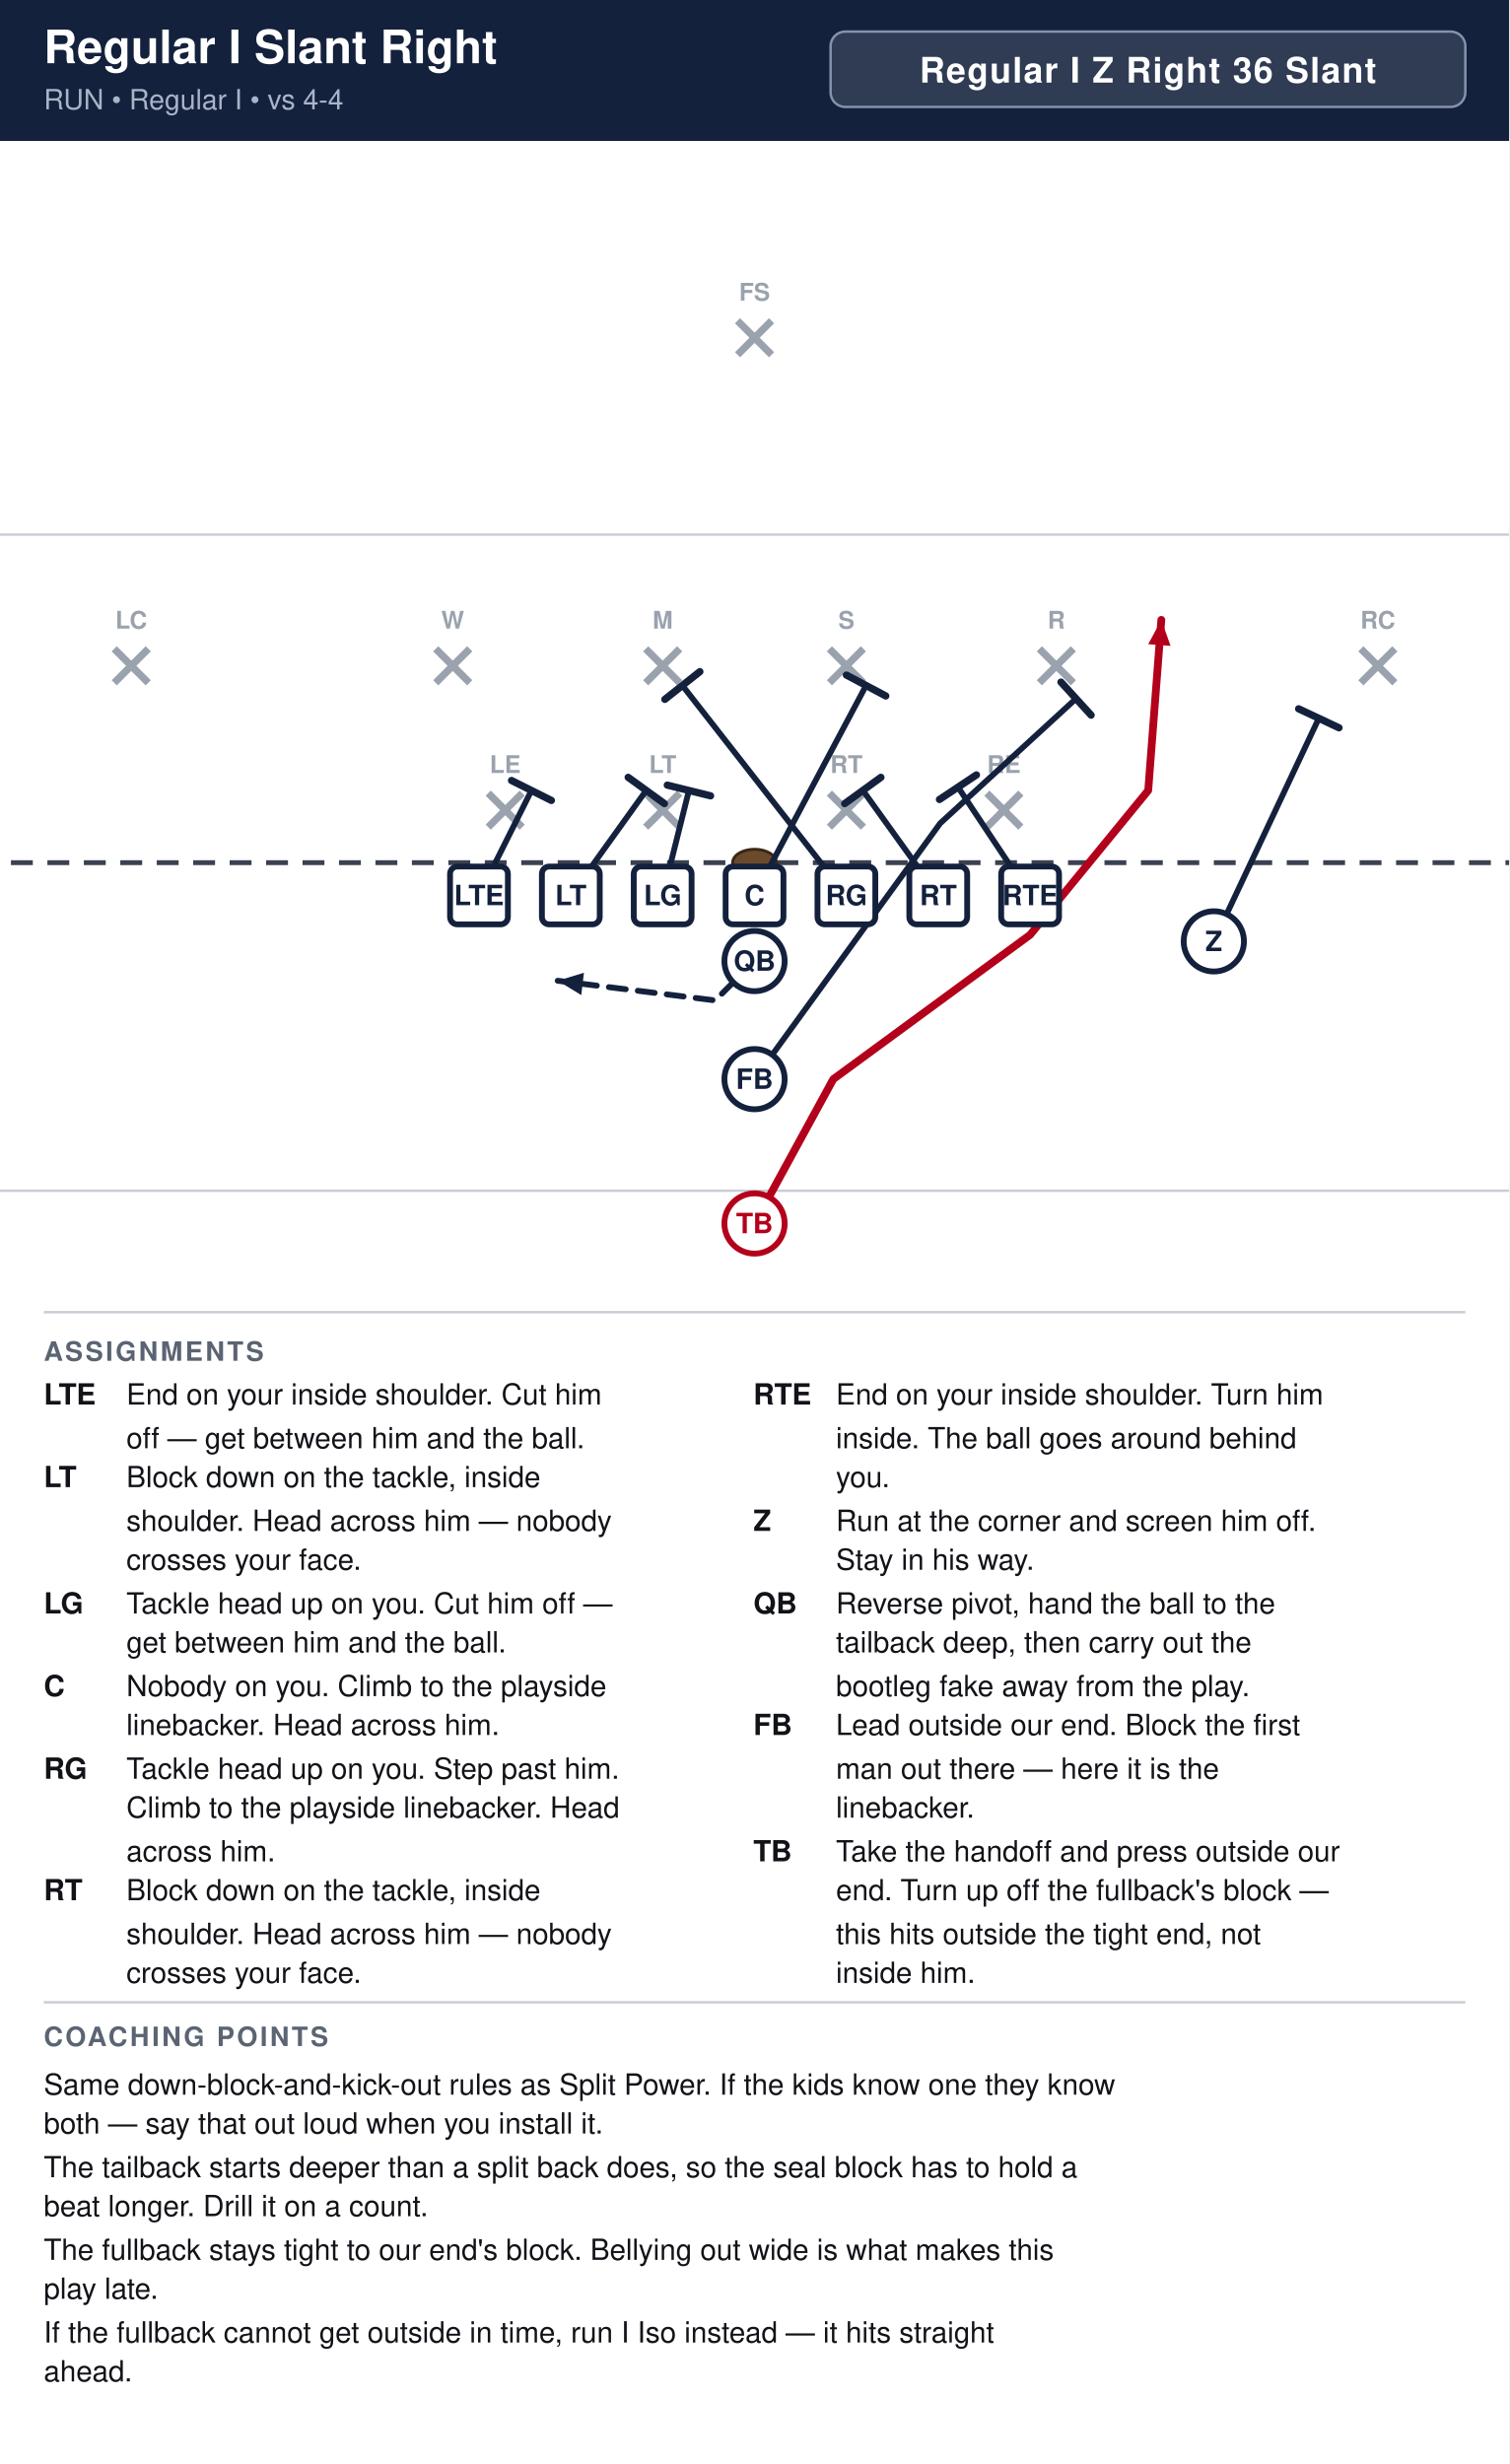
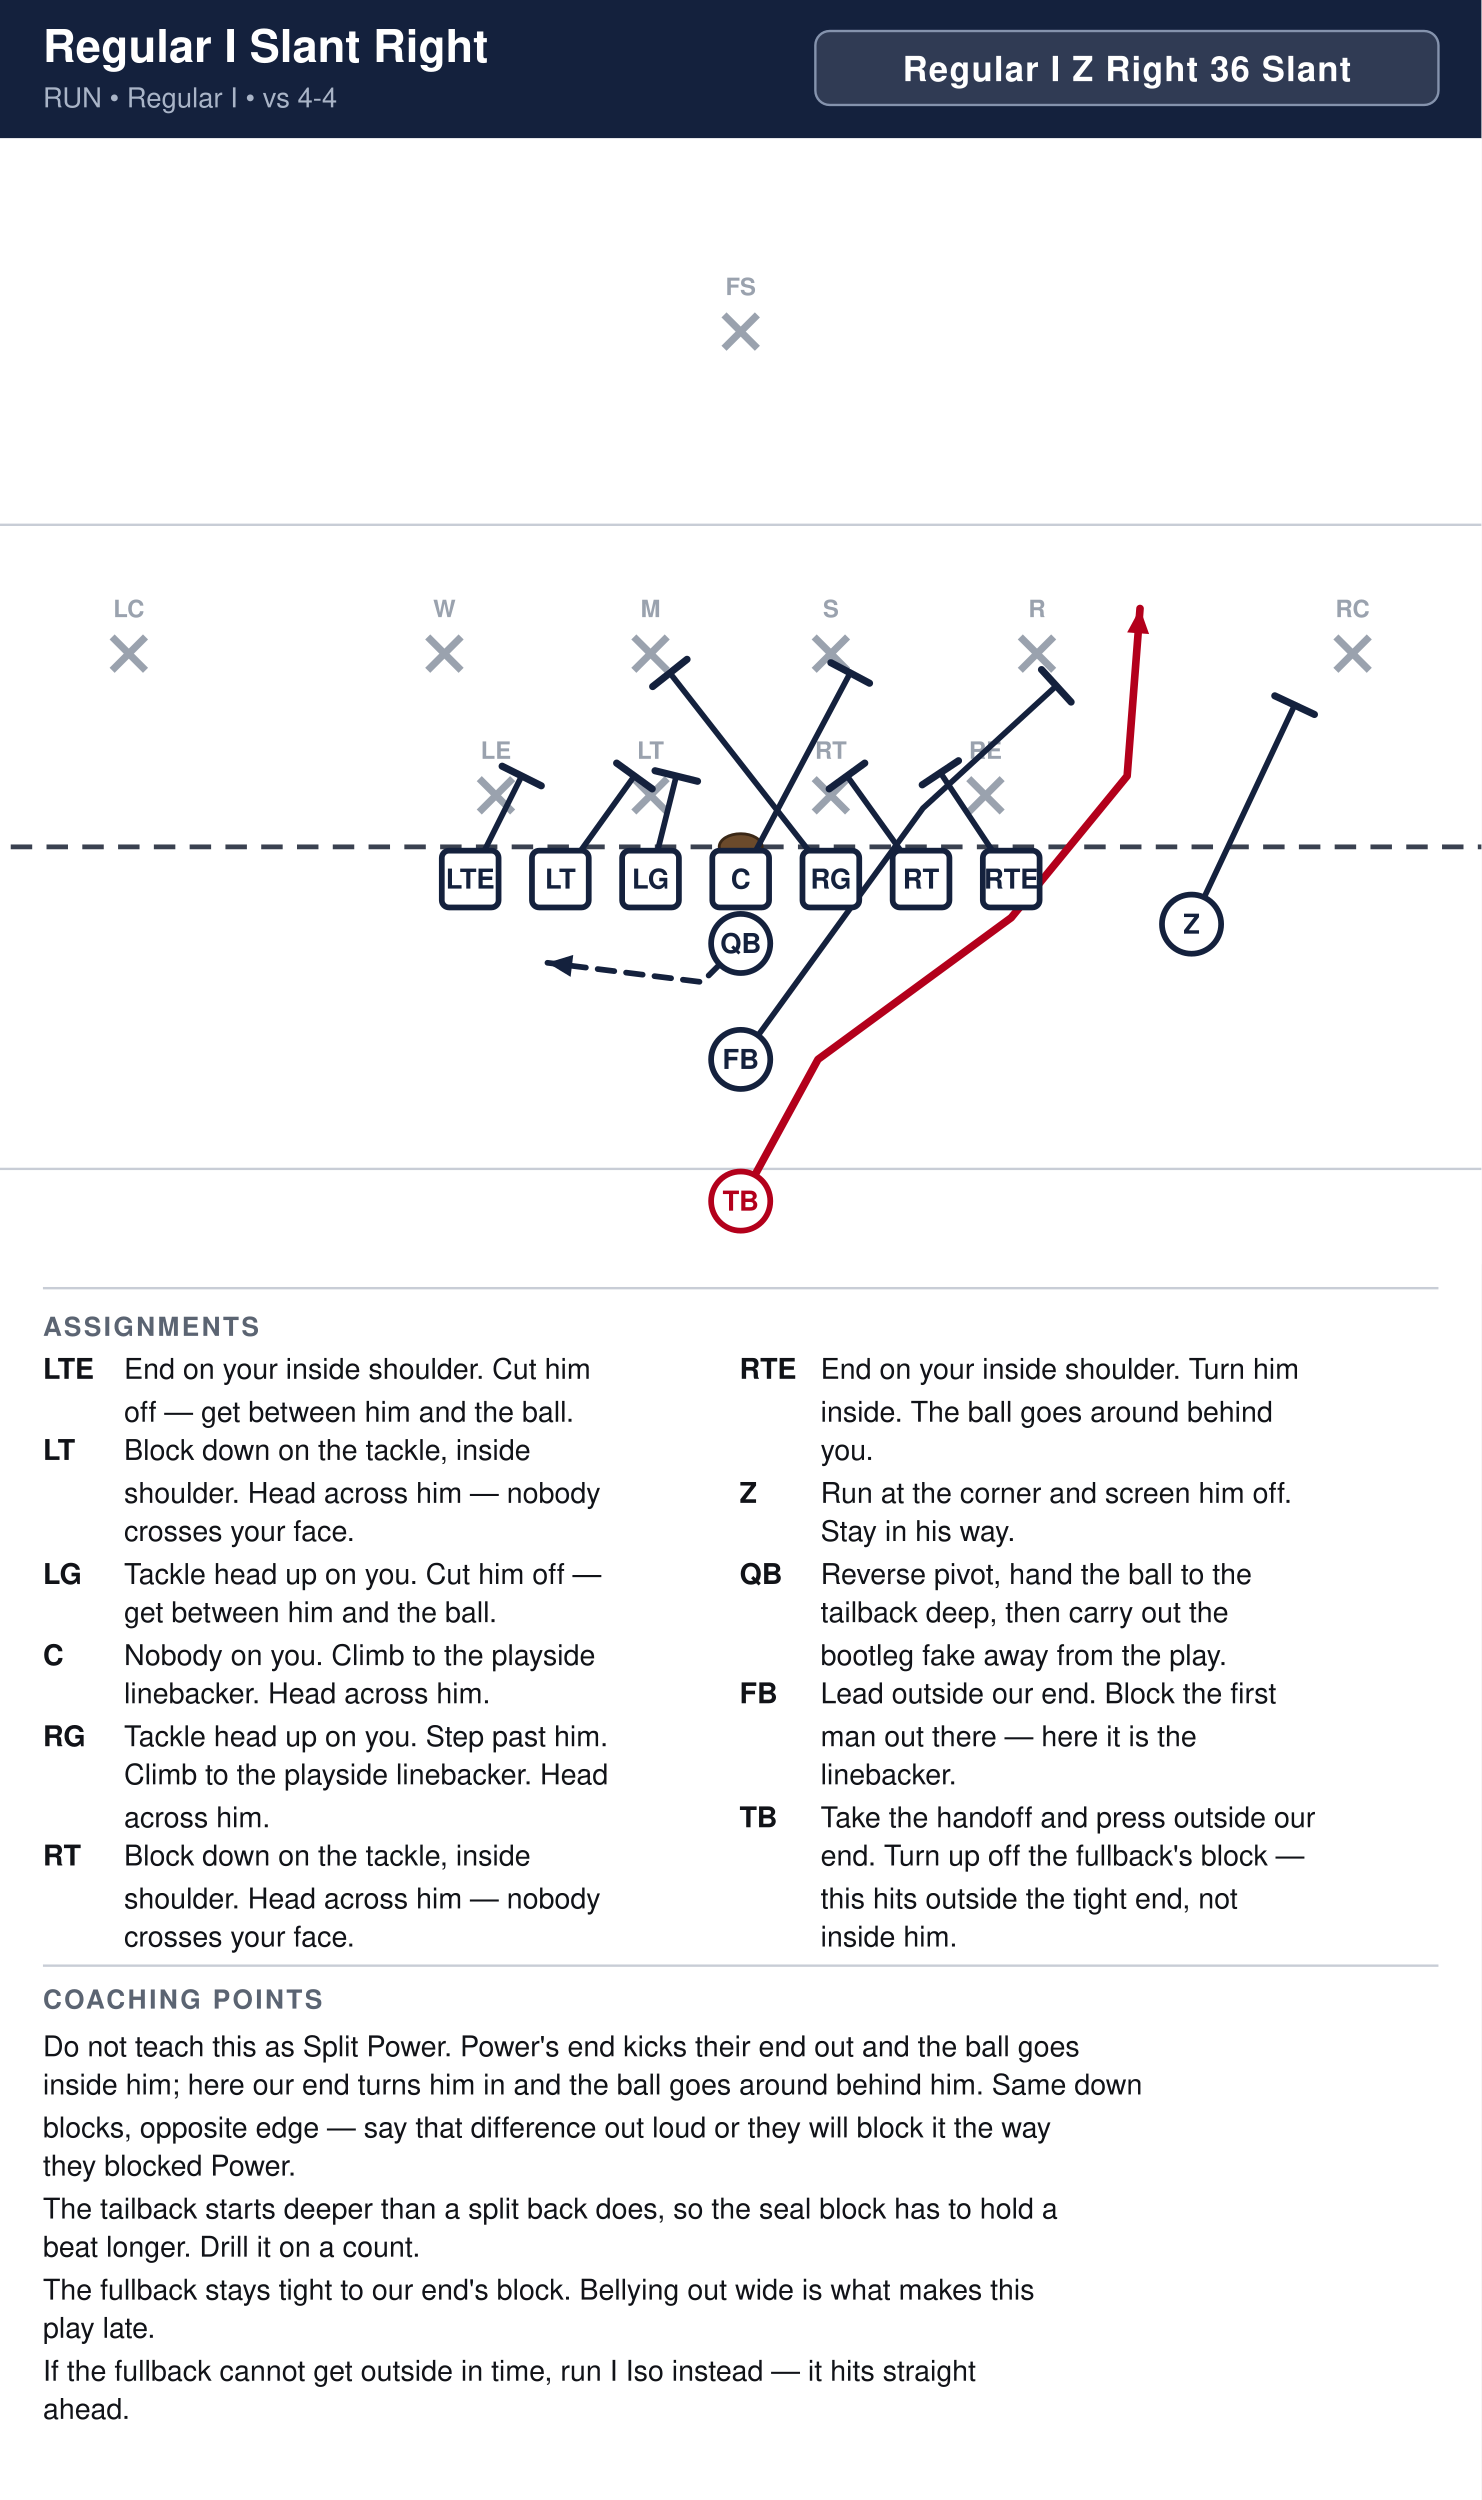
- <svg xmlns="http://www.w3.org/2000/svg" width="621" height="1014" viewBox="0 0 621 1014" font-family="Segoe UI, Helvetica, Arial, sans-serif">
+ <svg xmlns="http://www.w3.org/2000/svg" width="621" height="1048" viewBox="0 0 621 1048" font-family="Segoe UI, Helvetica, Arial, sans-serif">
  <rect width="100%" height="100%" fill="#ffffff" />
  <rect x="0" y="0" width="621" height="58" fill="#14213d" />
  <text x="18" y="26" font-size="19.0" font-weight="700" fill="#ffffff">Regular I Slant Right</text>
  <text x="18" y="45" font-size="11.5" fill="#a9b4c7">RUN  •  Regular I  •  vs 4-4</text>
  <rect x="341.8" y="13" width="261.2" height="31" rx="6" fill="#ffffff" fill-opacity="0.12" stroke="#8593ad" stroke-width="1" />
  <text x="472.4" y="34" text-anchor="middle" font-size="14.5" font-weight="700" fill="#ffffff" letter-spacing="0.5">Regular I Z Right 36 Slant</text>
  <clipPath id="fieldclip">
    <rect x="0" y="58" width="621" height="472" />
  </clipPath>
  <g clip-path="url(#fieldclip)">
    <g transform="translate(-40.5,31.0)">
      <rect x="0" y="0" width="702" height="513" fill="#ffffff" />
      <line x1="0" y1="459.0" x2="702" y2="459.0" stroke="#c8cdd6" stroke-width="1" />
      <line x1="0" y1="189.0" x2="702" y2="189.0" stroke="#c8cdd6" stroke-width="1" />
      <line x1="0" y1="324.0" x2="702" y2="324.0" stroke="#3a4150" stroke-width="2" stroke-dasharray="9 6" />
      <ellipse cx="351.0" cy="324.0" rx="9" ry="5.5" fill="#6b4a2b" stroke="#3a2716" stroke-width="1.2" />
      <line x1="241.4" y1="295.4" x2="255.4" y2="309.4" stroke="#9aa2ae" stroke-width="3" />
      <line x1="255.4" y1="295.4" x2="241.4" y2="309.4" stroke="#9aa2ae" stroke-width="3" />
      <text x="248.4" y="287.1" text-anchor="middle" font-size="10" fill="#9aa2ae" font-weight="600">LE</text>
      <line x1="306.2" y1="295.4" x2="320.2" y2="309.4" stroke="#9aa2ae" stroke-width="3" />
      <line x1="320.2" y1="295.4" x2="306.2" y2="309.4" stroke="#9aa2ae" stroke-width="3" />
      <text x="313.2" y="287.1" text-anchor="middle" font-size="10" fill="#9aa2ae" font-weight="600">LT</text>
      <line x1="381.8" y1="295.4" x2="395.8" y2="309.4" stroke="#9aa2ae" stroke-width="3" />
      <line x1="395.8" y1="295.4" x2="381.8" y2="309.4" stroke="#9aa2ae" stroke-width="3" />
      <text x="388.8" y="287.1" text-anchor="middle" font-size="10" fill="#9aa2ae" font-weight="600">RT</text>
      <line x1="446.6" y1="295.4" x2="460.6" y2="309.4" stroke="#9aa2ae" stroke-width="3" />
      <line x1="460.6" y1="295.4" x2="446.6" y2="309.4" stroke="#9aa2ae" stroke-width="3" />
      <text x="453.6" y="287.1" text-anchor="middle" font-size="10" fill="#9aa2ae" font-weight="600">RE</text>
      <line x1="219.8" y1="236.0" x2="233.8" y2="250.0" stroke="#9aa2ae" stroke-width="3" />
      <line x1="233.8" y1="236.0" x2="219.8" y2="250.0" stroke="#9aa2ae" stroke-width="3" />
      <text x="226.8" y="227.7" text-anchor="middle" font-size="10" fill="#9aa2ae" font-weight="600">W</text>
      <line x1="306.2" y1="236.0" x2="320.2" y2="250.0" stroke="#9aa2ae" stroke-width="3" />
      <line x1="320.2" y1="236.0" x2="306.2" y2="250.0" stroke="#9aa2ae" stroke-width="3" />
      <text x="313.2" y="227.7" text-anchor="middle" font-size="10" fill="#9aa2ae" font-weight="600">M</text>
      <line x1="381.8" y1="236.0" x2="395.8" y2="250.0" stroke="#9aa2ae" stroke-width="3" />
      <line x1="395.8" y1="236.0" x2="381.8" y2="250.0" stroke="#9aa2ae" stroke-width="3" />
      <text x="388.8" y="227.7" text-anchor="middle" font-size="10" fill="#9aa2ae" font-weight="600">S</text>
      <line x1="468.2" y1="236.0" x2="482.2" y2="250.0" stroke="#9aa2ae" stroke-width="3" />
      <line x1="482.2" y1="236.0" x2="468.2" y2="250.0" stroke="#9aa2ae" stroke-width="3" />
      <text x="475.2" y="227.7" text-anchor="middle" font-size="10" fill="#9aa2ae" font-weight="600">R</text>
      <line x1="87.5" y1="236.0" x2="101.5" y2="250.0" stroke="#9aa2ae" stroke-width="3" />
      <line x1="101.5" y1="236.0" x2="87.5" y2="250.0" stroke="#9aa2ae" stroke-width="3" />
      <text x="94.5" y="227.7" text-anchor="middle" font-size="10" fill="#9aa2ae" font-weight="600">LC</text>
      <line x1="600.5" y1="236.0" x2="614.5" y2="250.0" stroke="#9aa2ae" stroke-width="3" />
      <line x1="614.5" y1="236.0" x2="600.5" y2="250.0" stroke="#9aa2ae" stroke-width="3" />
      <text x="607.5" y="227.7" text-anchor="middle" font-size="10" fill="#9aa2ae" font-weight="600">RC</text>
      <line x1="344.0" y1="101.0" x2="358.0" y2="115.0" stroke="#9aa2ae" stroke-width="3" />
      <line x1="358.0" y1="101.0" x2="344.0" y2="115.0" stroke="#9aa2ae" stroke-width="3" />
      <text x="351.0" y="92.7" text-anchor="middle" font-size="10" fill="#9aa2ae" font-weight="600">FS</text>
      <path d="M237.6,337.5 L259.2,294.3" fill="none" stroke="#14213d" stroke-width="2.4" stroke-linecap="round" stroke-linejoin="round" />
      <line x1="251.0" y1="290.2" x2="267.4" y2="298.4" stroke="#14213d" stroke-width="3.0" stroke-linecap="round" />
      <path d="M275.4,337.5 L306.4,294.3" fill="none" stroke="#14213d" stroke-width="2.4" stroke-linecap="round" stroke-linejoin="round" />
      <line x1="299.0" y1="288.9" x2="313.9" y2="299.7" stroke="#14213d" stroke-width="3.0" stroke-linecap="round" />
      <path d="M313.2,337.5 L324.0,294.3" fill="none" stroke="#14213d" stroke-width="2.4" stroke-linecap="round" stroke-linejoin="round" />
      <line x1="315.1" y1="292.1" x2="332.9" y2="296.5" stroke="#14213d" stroke-width="3.0" stroke-linecap="round" />
      <path d="M351.0,337.5 L396.9,251.1" fill="none" stroke="#14213d" stroke-width="2.4" stroke-linecap="round" stroke-linejoin="round" />
      <line x1="388.8" y1="246.8" x2="405.0" y2="255.4" stroke="#14213d" stroke-width="3.0" stroke-linecap="round" />
      <path d="M388.8,337.5 L321.3,251.1" fill="none" stroke="#14213d" stroke-width="2.4" stroke-linecap="round" stroke-linejoin="round" />
      <line x1="314.1" y1="256.8" x2="328.5" y2="245.4" stroke="#14213d" stroke-width="3.0" stroke-linecap="round" />
      <path d="M426.6,337.5 L395.6,294.3" fill="none" stroke="#14213d" stroke-width="2.4" stroke-linecap="round" stroke-linejoin="round" />
      <line x1="388.1" y1="299.7" x2="403.0" y2="288.9" stroke="#14213d" stroke-width="3.0" stroke-linecap="round" />
      <path d="M464.4,337.5 L434.7,292.9" fill="none" stroke="#14213d" stroke-width="2.4" stroke-linecap="round" stroke-linejoin="round" />
      <line x1="427.1" y1="298.0" x2="442.3" y2="287.9" stroke="#14213d" stroke-width="3.0" stroke-linecap="round" />
      <path d="M540.0,356.4 L583.2,264.6" fill="none" stroke="#14213d" stroke-width="2.4" stroke-linecap="round" stroke-linejoin="round" />
      <line x1="574.9" y1="260.7" x2="591.5" y2="268.5" stroke="#14213d" stroke-width="3.0" stroke-linecap="round" />
      <path d="M351.0,364.5 L334.8,380.7 L270.0,372.6" fill="none" stroke="#14213d" stroke-width="2.4" stroke-linecap="round" stroke-linejoin="round" stroke-dasharray="7 5" />
      <polygon points="270.0,372.6 280.8,369.3 279.7,378.5" fill="#14213d" />
      <path d="M351.0,413.1 L427.4,307.8 L483.3,256.5" fill="none" stroke="#14213d" stroke-width="2.4" stroke-linecap="round" stroke-linejoin="round" />
      <line x1="477.1" y1="249.7" x2="489.5" y2="263.3" stroke="#14213d" stroke-width="3.0" stroke-linecap="round" />
      <path d="M351.0,472.5 L383.4,413.1 L464.4,353.7 L513.0,294.3 L518.4,224.1" fill="none" stroke="#b3001b" stroke-width="3.2" stroke-linecap="round" stroke-linejoin="round" />
      <polygon points="518.4,224.1 522.2,234.8 513.0,234.1" fill="#b3001b" />
      <rect x="225.7" y="325.6" width="23.8" height="23.8" rx="3" fill="#ffffff" stroke="#14213d" stroke-width="2.4" />
      <text x="237.6" y="341.5" text-anchor="middle" font-size="11.5" font-weight="700" fill="#14213d">LTE</text>
      <rect x="263.5" y="325.6" width="23.8" height="23.8" rx="3" fill="#ffffff" stroke="#14213d" stroke-width="2.4" />
      <text x="275.4" y="341.5" text-anchor="middle" font-size="11.5" font-weight="700" fill="#14213d">LT</text>
      <rect x="301.3" y="325.6" width="23.8" height="23.8" rx="3" fill="#ffffff" stroke="#14213d" stroke-width="2.4" />
      <text x="313.2" y="341.5" text-anchor="middle" font-size="11.5" font-weight="700" fill="#14213d">LG</text>
      <rect x="339.1" y="325.6" width="23.8" height="23.8" rx="3" fill="#ffffff" stroke="#14213d" stroke-width="2.4" />
      <text x="351.0" y="341.5" text-anchor="middle" font-size="11.5" font-weight="700" fill="#14213d">C</text>
      <rect x="376.9" y="325.6" width="23.8" height="23.8" rx="3" fill="#ffffff" stroke="#14213d" stroke-width="2.4" />
      <text x="388.8" y="341.5" text-anchor="middle" font-size="11.5" font-weight="700" fill="#14213d">RG</text>
      <rect x="414.7" y="325.6" width="23.8" height="23.8" rx="3" fill="#ffffff" stroke="#14213d" stroke-width="2.4" />
      <text x="426.6" y="341.5" text-anchor="middle" font-size="11.5" font-weight="700" fill="#14213d">RT</text>
      <rect x="452.5" y="325.6" width="23.8" height="23.8" rx="3" fill="#ffffff" stroke="#14213d" stroke-width="2.4" />
      <text x="464.4" y="341.5" text-anchor="middle" font-size="11.5" font-weight="700" fill="#14213d">RTE</text>
      <circle cx="540.0" cy="356.4" r="12.4" fill="#ffffff" stroke="#14213d" stroke-width="2.4" />
      <text x="540.0" y="360.4" text-anchor="middle" font-size="11.5" font-weight="700" fill="#14213d">Z</text>
      <circle cx="351.0" cy="364.5" r="12.4" fill="#ffffff" stroke="#14213d" stroke-width="2.4" />
      <text x="351.0" y="368.5" text-anchor="middle" font-size="11.5" font-weight="700" fill="#14213d">QB</text>
      <circle cx="351.0" cy="413.1" r="12.4" fill="#ffffff" stroke="#14213d" stroke-width="2.4" />
      <text x="351.0" y="417.1" text-anchor="middle" font-size="11.5" font-weight="700" fill="#14213d">FB</text>
      <circle cx="351.0" cy="472.5" r="12.4" fill="#ffffff" stroke="#b3001b" stroke-width="2.4" />
      <text x="351.0" y="476.5" text-anchor="middle" font-size="11.5" font-weight="700" fill="#b3001b">TB</text>
    </g>
  </g>
  <line x1="18" y1="540" x2="603" y2="540" stroke="#c8cdd6" stroke-width="1" />
  <text x="18" y="560" font-size="11" font-weight="700" fill="#5b6472" letter-spacing="1">ASSIGNMENTS</text>
  <text x="18" y="578" font-size="12" font-weight="700" fill="#111318">LTE</text>
  <text x="52" y="578" font-size="12" fill="#111318">End on your inside shoulder. Cut him</text>
  <text x="52" y="596" font-size="12" fill="#111318">off — get between him and the ball.</text>
  <text x="18" y="612" font-size="12" font-weight="700" fill="#111318">LT</text>
  <text x="52" y="612" font-size="12" fill="#111318">Block down on the tackle, inside</text>
  <text x="52" y="630" font-size="12" fill="#111318">shoulder. Head across him — nobody</text>
  <text x="52" y="646" font-size="12" fill="#111318">crosses your face.</text>
  <text x="18" y="664" font-size="12" font-weight="700" fill="#111318">LG</text>
  <text x="52" y="664" font-size="12" fill="#111318">Tackle head up on you. Cut him off —</text>
  <text x="52" y="680" font-size="12" fill="#111318">get between him and the ball.</text>
  <text x="18" y="698" font-size="12" font-weight="700" fill="#111318">C</text>
  <text x="52" y="698" font-size="12" fill="#111318">Nobody on you. Climb to the playside</text>
  <text x="52" y="714" font-size="12" fill="#111318">linebacker. Head across him.</text>
  <text x="18" y="732" font-size="12" font-weight="700" fill="#111318">RG</text>
  <text x="52" y="732" font-size="12" fill="#111318">Tackle head up on you. Step past him.</text>
  <text x="52" y="748" font-size="12" fill="#111318">Climb to the playside linebacker. Head</text>
  <text x="52" y="766" font-size="12" fill="#111318">across him.</text>
  <text x="18" y="782" font-size="12" font-weight="700" fill="#111318">RT</text>
  <text x="52" y="782" font-size="12" fill="#111318">Block down on the tackle, inside</text>
  <text x="52" y="800" font-size="12" fill="#111318">shoulder. Head across him — nobody</text>
  <text x="52" y="816" font-size="12" fill="#111318">crosses your face.</text>
  <text x="310" y="578" font-size="12" font-weight="700" fill="#111318">RTE</text>
  <text x="344" y="578" font-size="12" fill="#111318">End on your inside shoulder. Turn him</text>
  <text x="344" y="596" font-size="12" fill="#111318">inside. The ball goes around behind</text>
  <text x="344" y="612" font-size="12" fill="#111318">you.</text>
  <text x="310" y="630" font-size="12" font-weight="700" fill="#111318">Z</text>
  <text x="344" y="630" font-size="12" fill="#111318">Run at the corner and screen him off.</text>
  <text x="344" y="646" font-size="12" fill="#111318">Stay in his way.</text>
  <text x="310" y="664" font-size="12" font-weight="700" fill="#111318">QB</text>
  <text x="344" y="664" font-size="12" fill="#111318">Reverse pivot, hand the ball to the</text>
  <text x="344" y="680" font-size="12" fill="#111318">tailback deep, then carry out the</text>
  <text x="344" y="698" font-size="12" fill="#111318">bootleg fake away from the play.</text>
  <text x="310" y="714" font-size="12" font-weight="700" fill="#111318">FB</text>
  <text x="344" y="714" font-size="12" fill="#111318">Lead outside our end. Block the first</text>
  <text x="344" y="732" font-size="12" fill="#111318">man out there — here it is the</text>
  <text x="344" y="748" font-size="12" fill="#111318">linebacker.</text>
  <text x="310" y="766" font-size="12" font-weight="700" fill="#111318">TB</text>
  <text x="344" y="766" font-size="12" fill="#111318">Take the handoff and press outside our</text>
  <text x="344" y="782" font-size="12" fill="#111318">end. Turn up off the fullback's block —</text>
  <text x="344" y="800" font-size="12" fill="#111318">this hits outside the tight end, not</text>
  <text x="344" y="816" font-size="12" fill="#111318">inside him.</text>
  <line x1="18" y1="824" x2="603" y2="824" stroke="#c8cdd6" stroke-width="1" />
  <text x="18" y="842" font-size="11" font-weight="700" fill="#5b6472" letter-spacing="1">COACHING POINTS</text>
-   <text x="18" y="862" font-size="12" fill="#111318">Same down-block-and-kick-out rules as Split Power. If the kids know one they know</text>
-   <text x="18" y="878" font-size="12" fill="#111318">both — say that out loud when you install it.</text>
-   <text x="18" y="896" font-size="12" fill="#111318">The tailback starts deeper than a split back does, so the seal block has to hold a</text>
-   <text x="18" y="912" font-size="12" fill="#111318">beat longer. Drill it on a count.</text>
-   <text x="18" y="930" font-size="12" fill="#111318">The fullback stays tight to our end's block. Bellying out wide is what makes this</text>
-   <text x="18" y="946" font-size="12" fill="#111318">play late.</text>
-   <text x="18" y="964" font-size="12" fill="#111318">If the fullback cannot get outside in time, run I Iso instead — it hits straight</text>
-   <text x="18" y="980" font-size="12" fill="#111318">ahead.</text>
+   <text x="18" y="862" font-size="12" fill="#111318">Do not teach this as Split Power. Power's end kicks their end out and the ball goes</text>
+   <text x="18" y="878" font-size="12" fill="#111318">inside him; here our end turns him in and the ball goes around behind him. Same down</text>
+   <text x="18" y="896" font-size="12" fill="#111318">blocks, opposite edge — say that difference out loud or they will block it the way</text>
+   <text x="18" y="912" font-size="12" fill="#111318">they blocked Power.</text>
+   <text x="18" y="930" font-size="12" fill="#111318">The tailback starts deeper than a split back does, so the seal block has to hold a</text>
+   <text x="18" y="946" font-size="12" fill="#111318">beat longer. Drill it on a count.</text>
+   <text x="18" y="964" font-size="12" fill="#111318">The fullback stays tight to our end's block. Bellying out wide is what makes this</text>
+   <text x="18" y="980" font-size="12" fill="#111318">play late.</text>
+   <text x="18" y="998" font-size="12" fill="#111318">If the fullback cannot get outside in time, run I Iso instead — it hits straight</text>
+   <text x="18" y="1014" font-size="12" fill="#111318">ahead.</text>
</svg>
